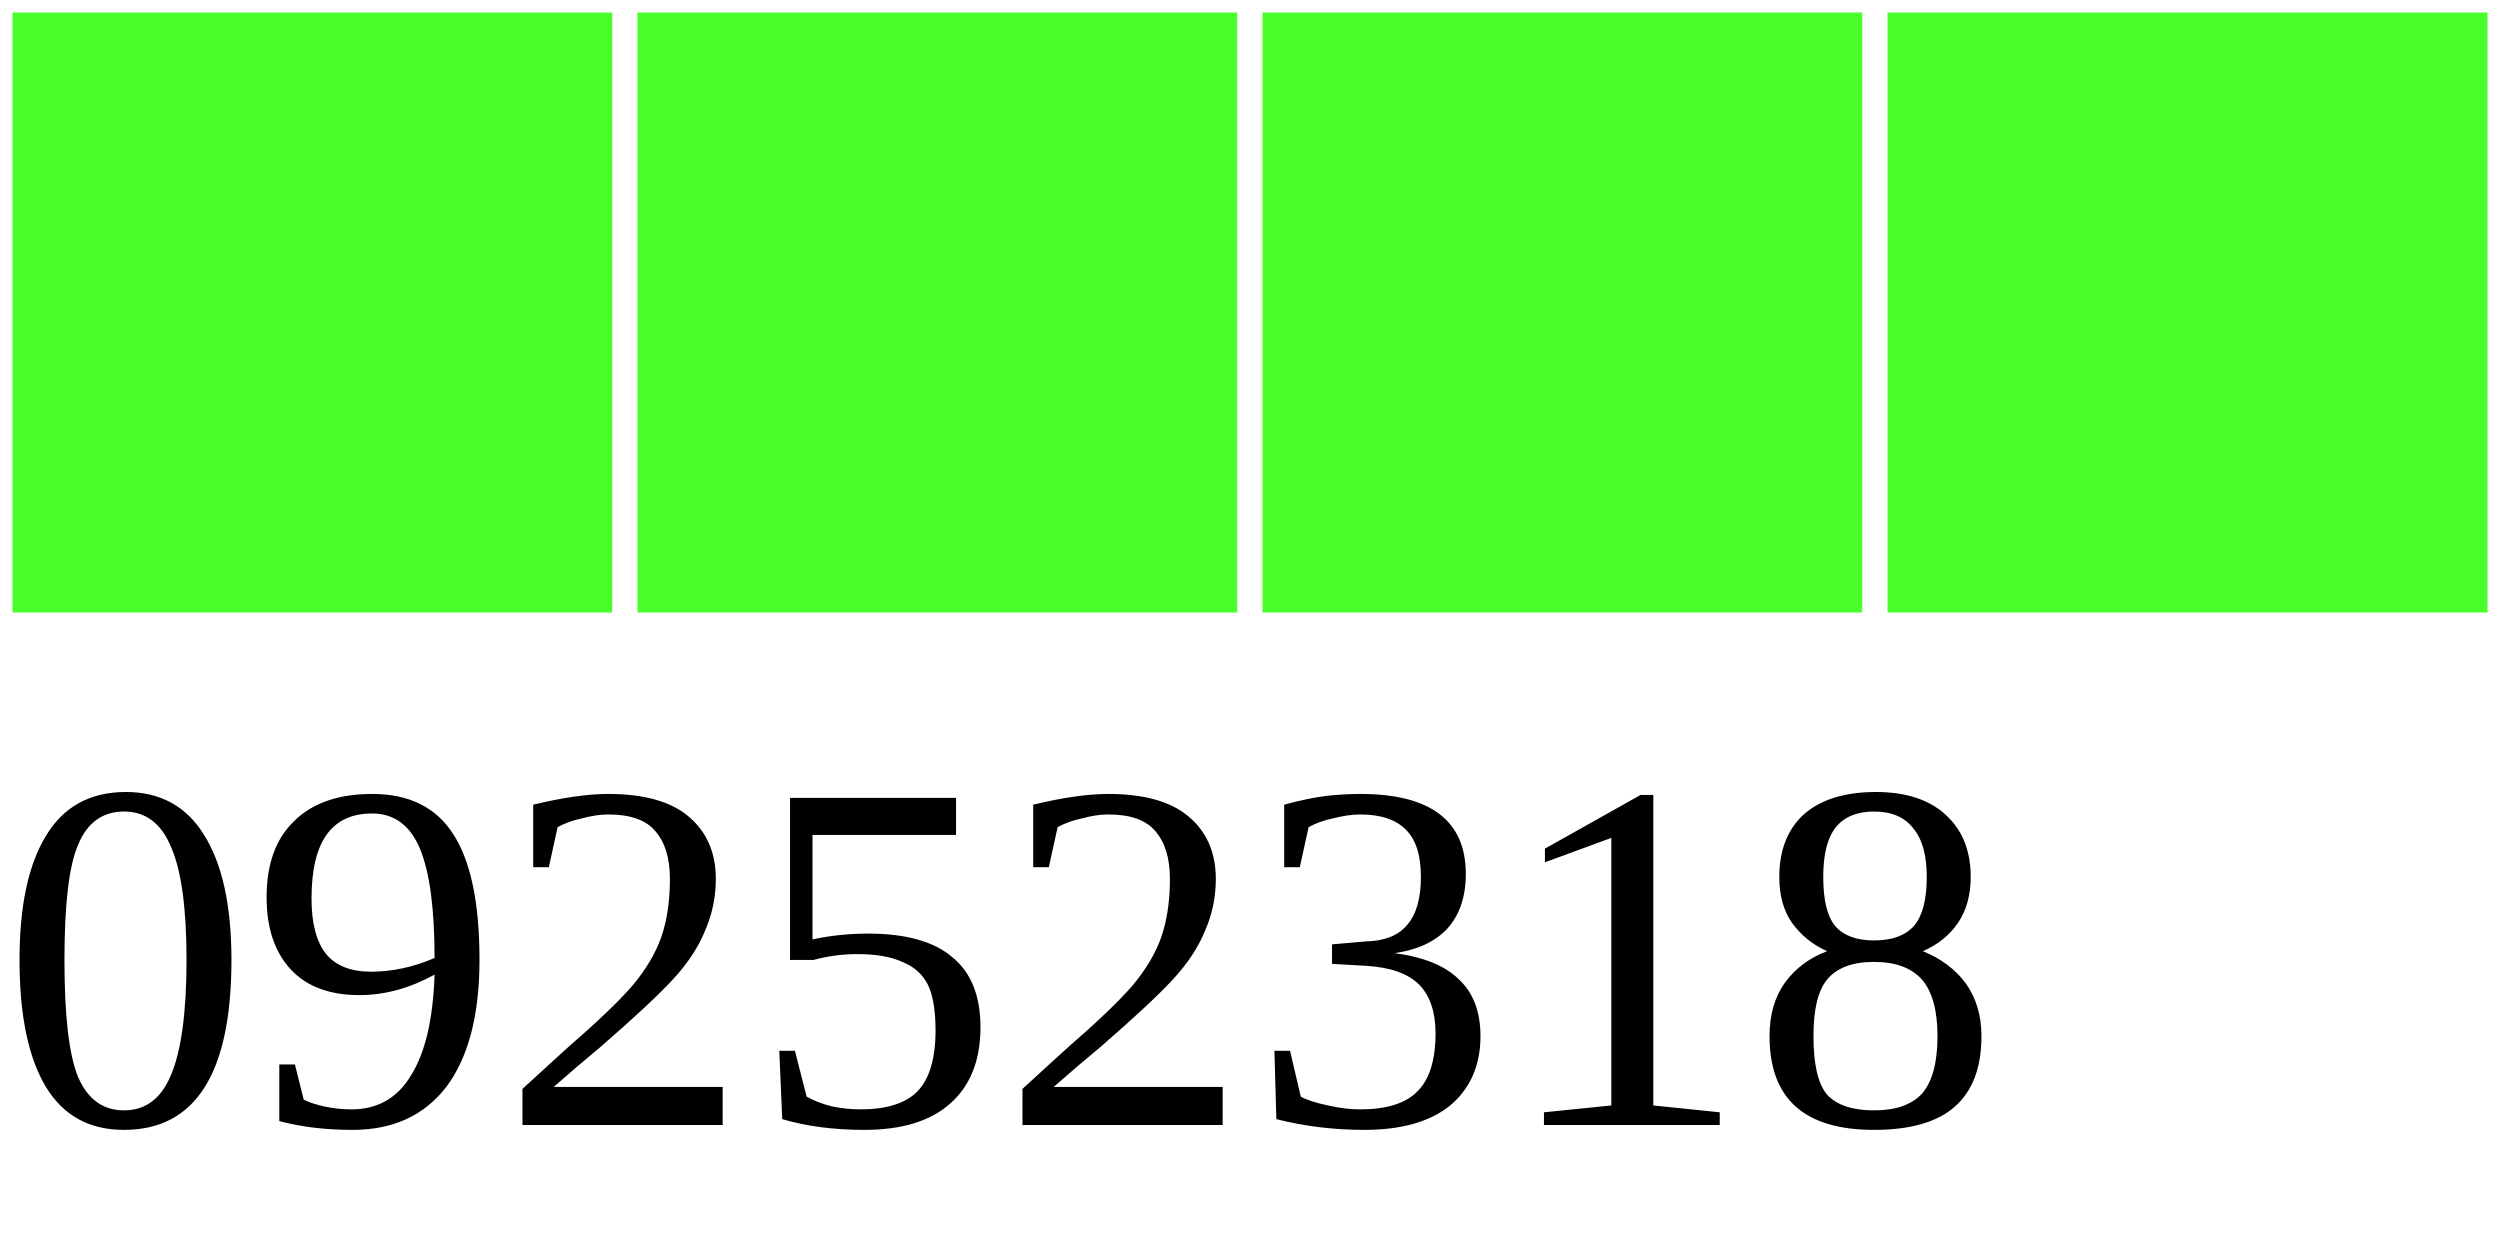
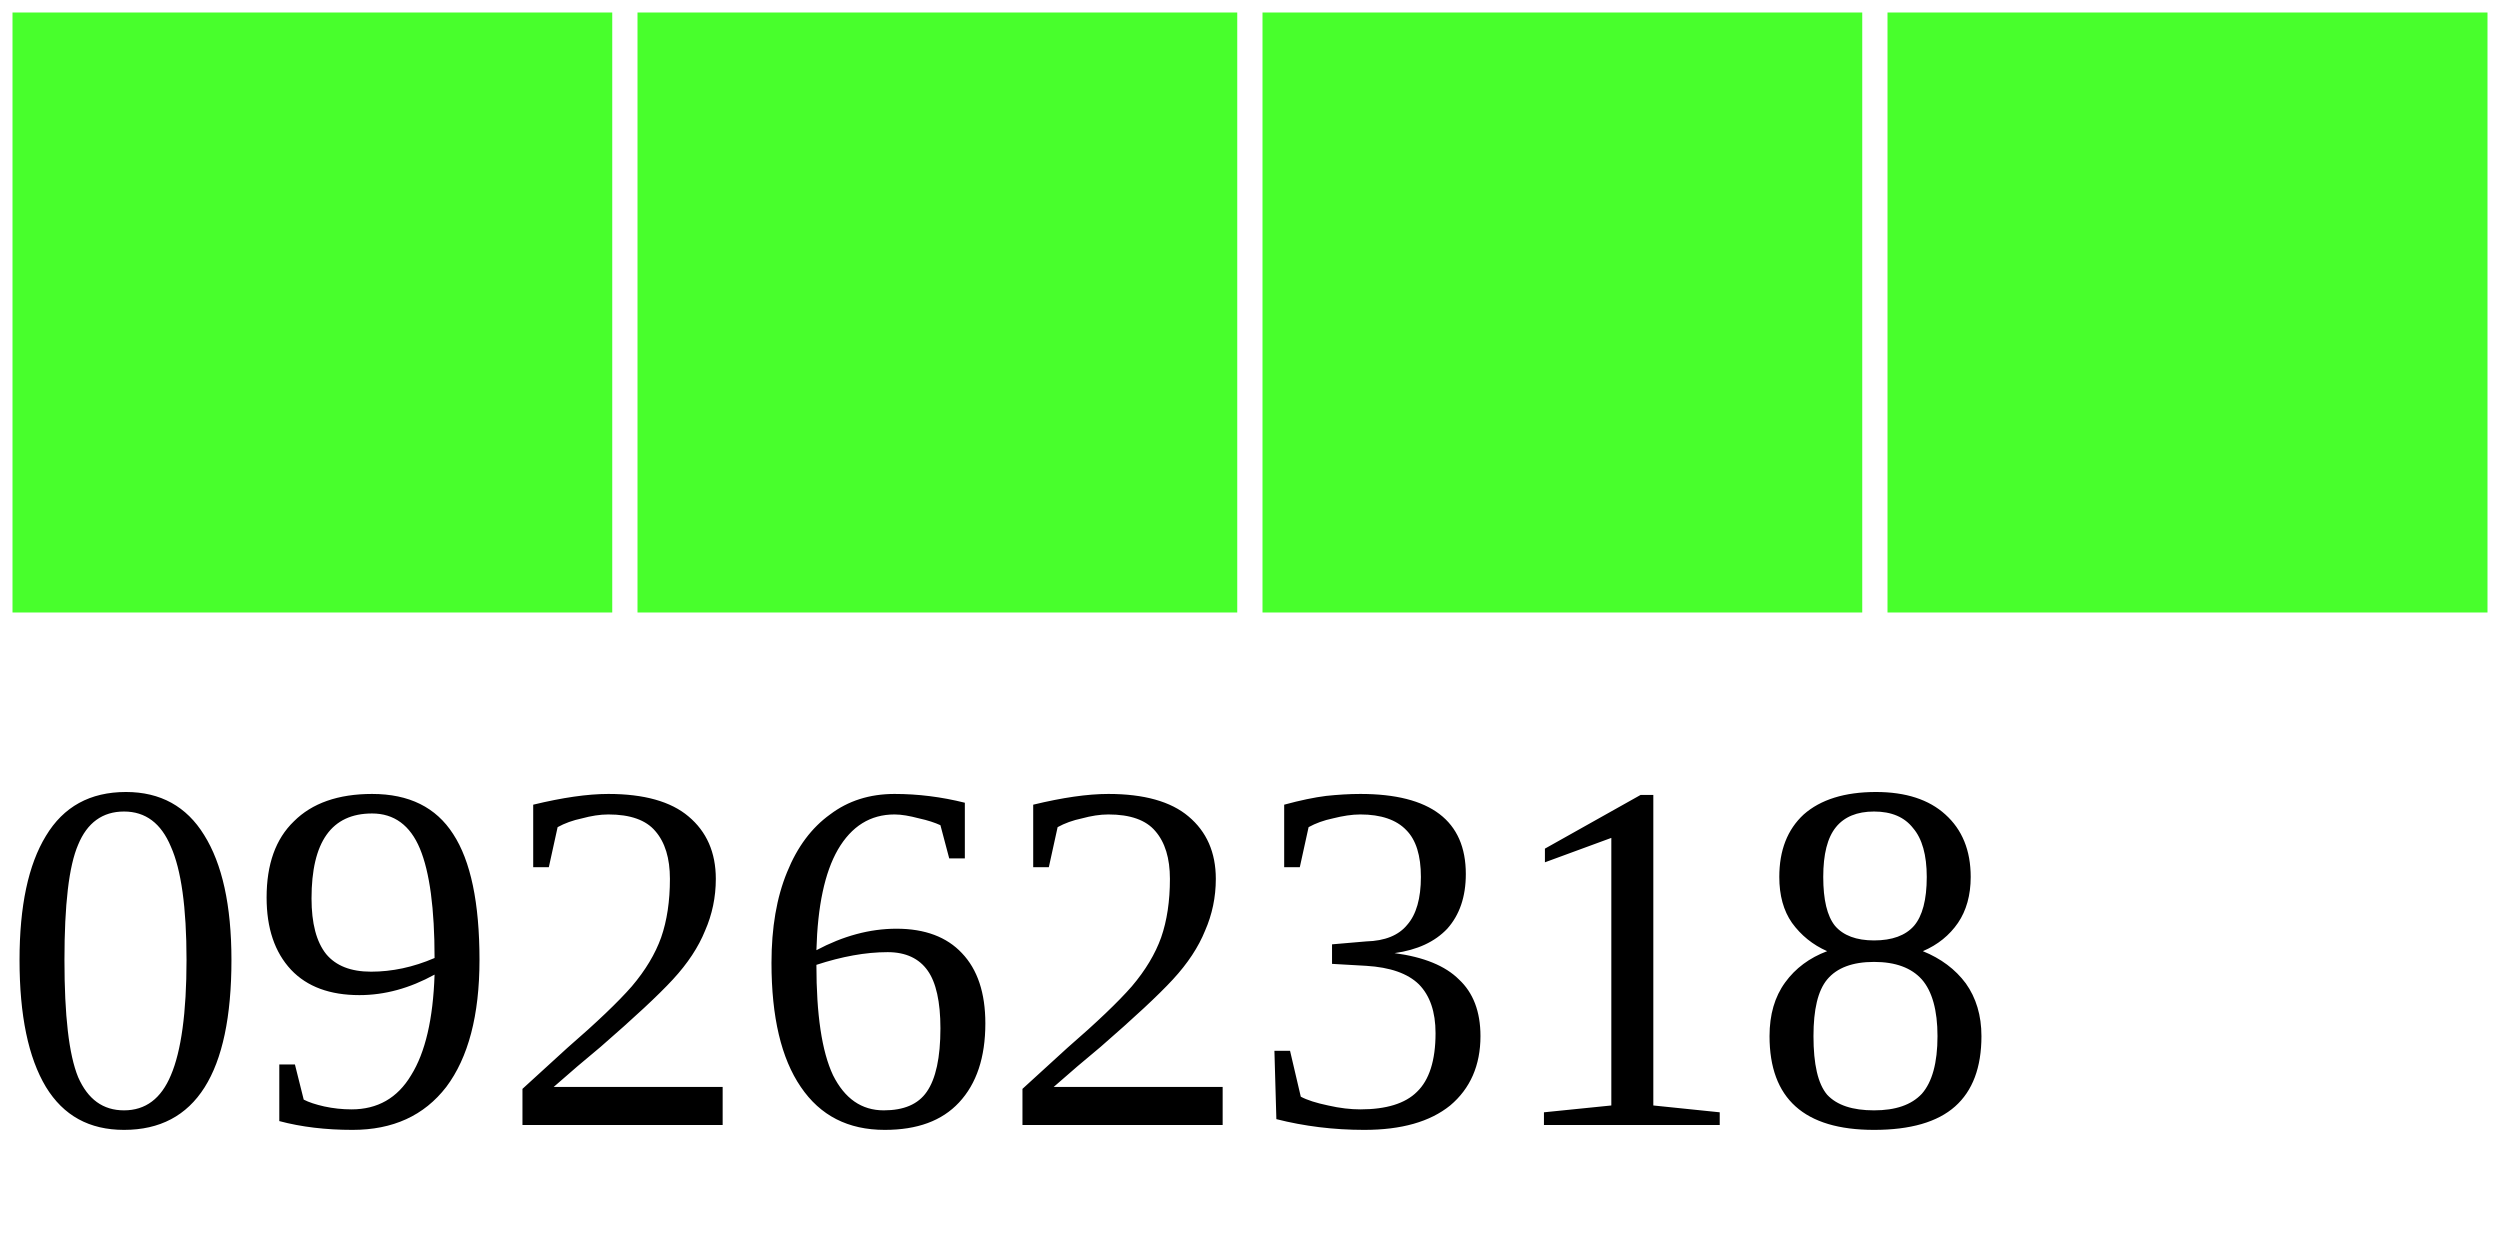
<svg xmlns="http://www.w3.org/2000/svg" width="40" height="20">
  <g>
    <rect width="10" height="10" style="fill:#48FF2C;stroke-width:0.4;stroke:rgb(255,255,255)" x="0" />
    <rect width="10" height="10" style="fill:#48FF2C;stroke-width:0.4;stroke:rgb(255,255,255)" x="10" />
    <rect width="10" height="10" style="fill:#48FF2C;stroke-width:0.4;stroke:rgb(255,255,255)" x="20" />
    <rect width="10" height="10" style="fill:#48FF2C;stroke-width:0.4;stroke:rgb(255,255,255)" x="30" />
-     <text x="0" y="18" fill="black" font-size="8">09252318</text>
+     <text x="0" y="18" fill="black" font-size="8">09262318</text>
  </g>
</svg>
